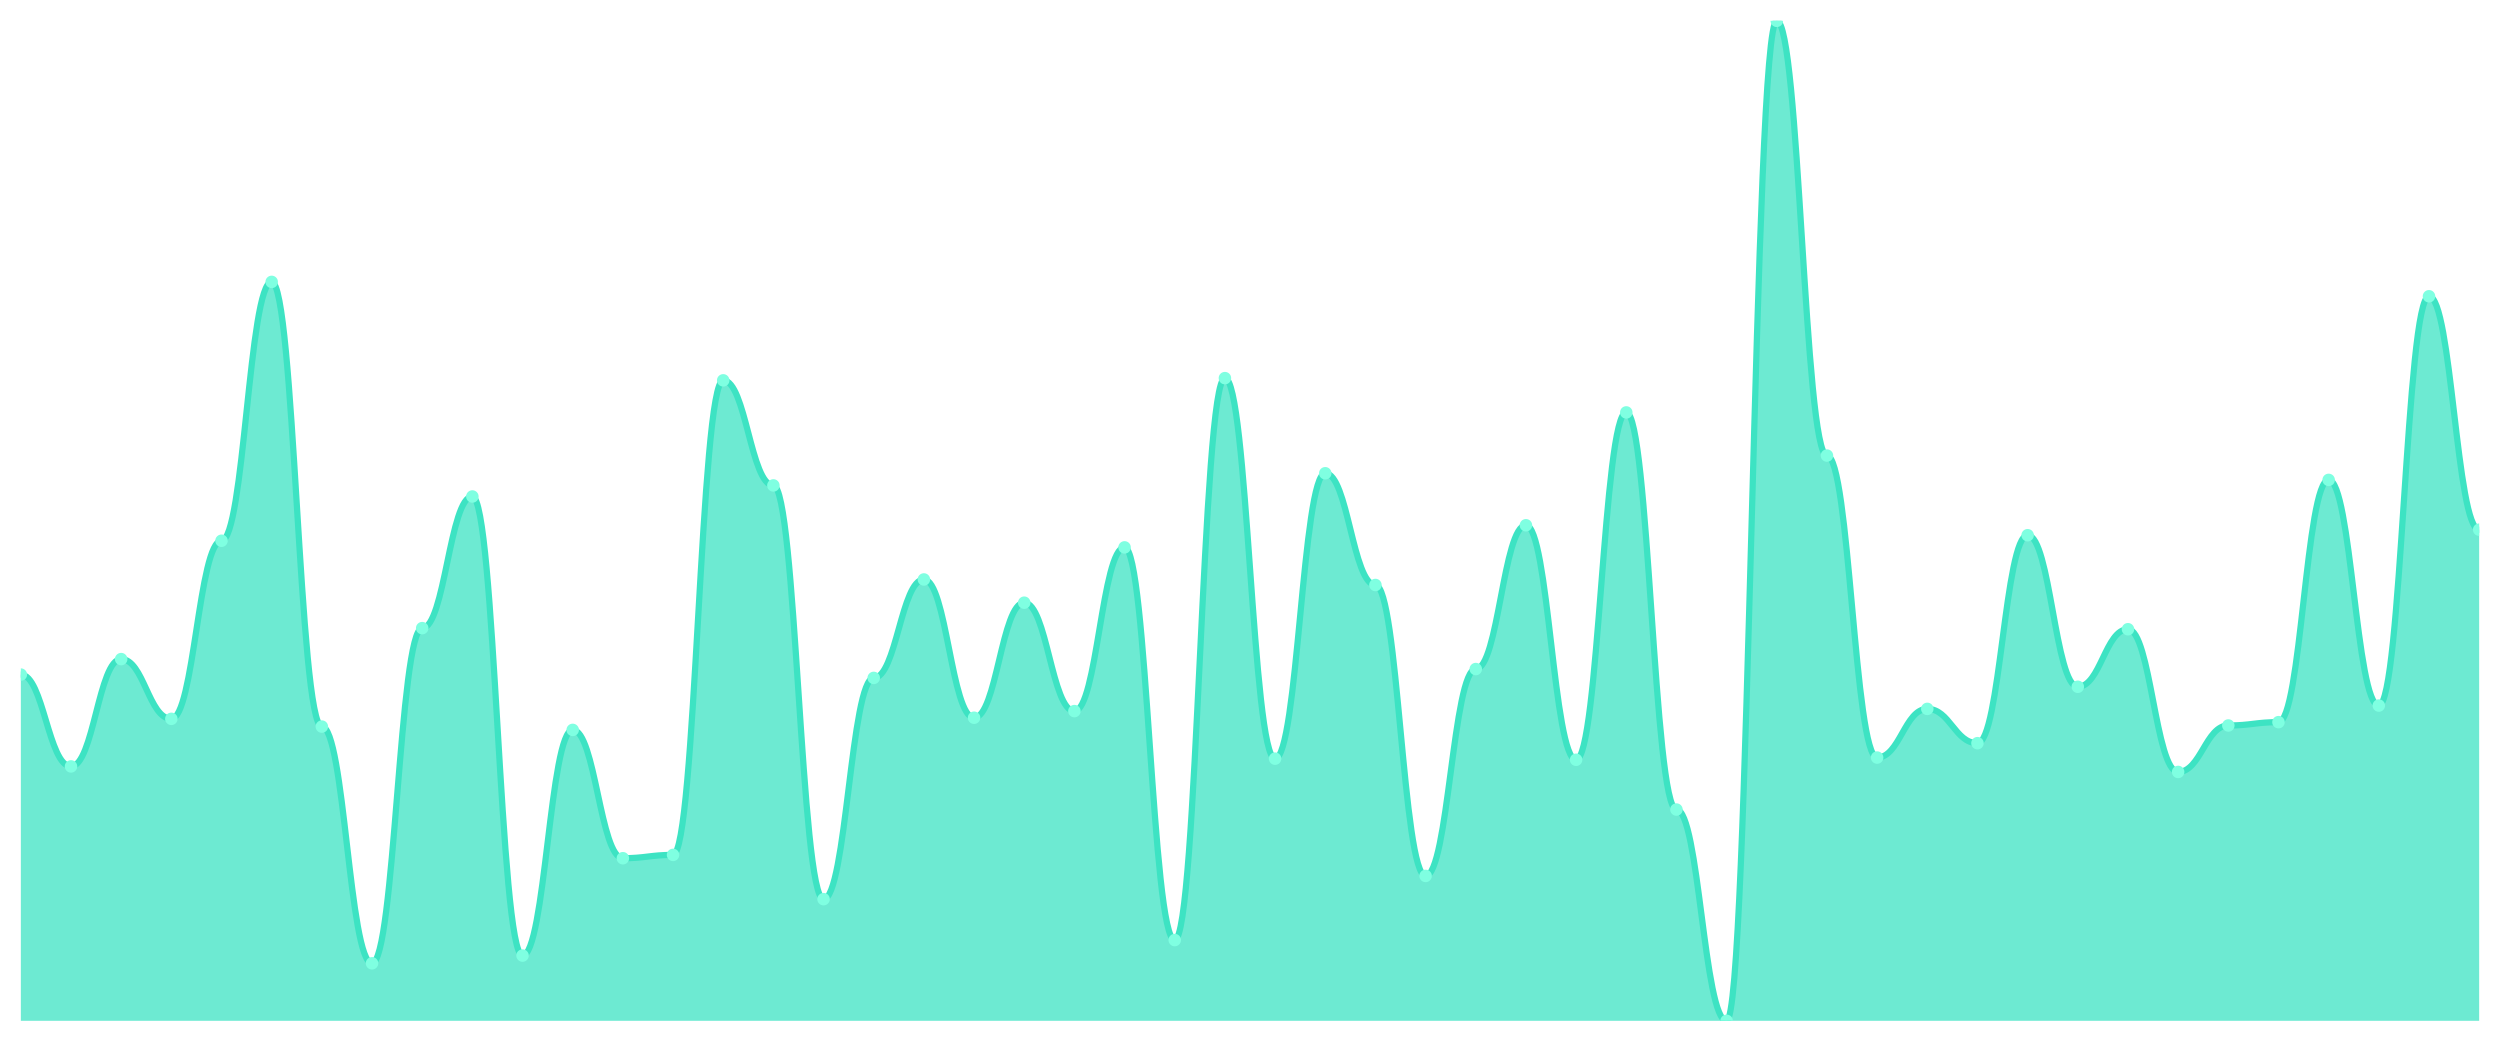
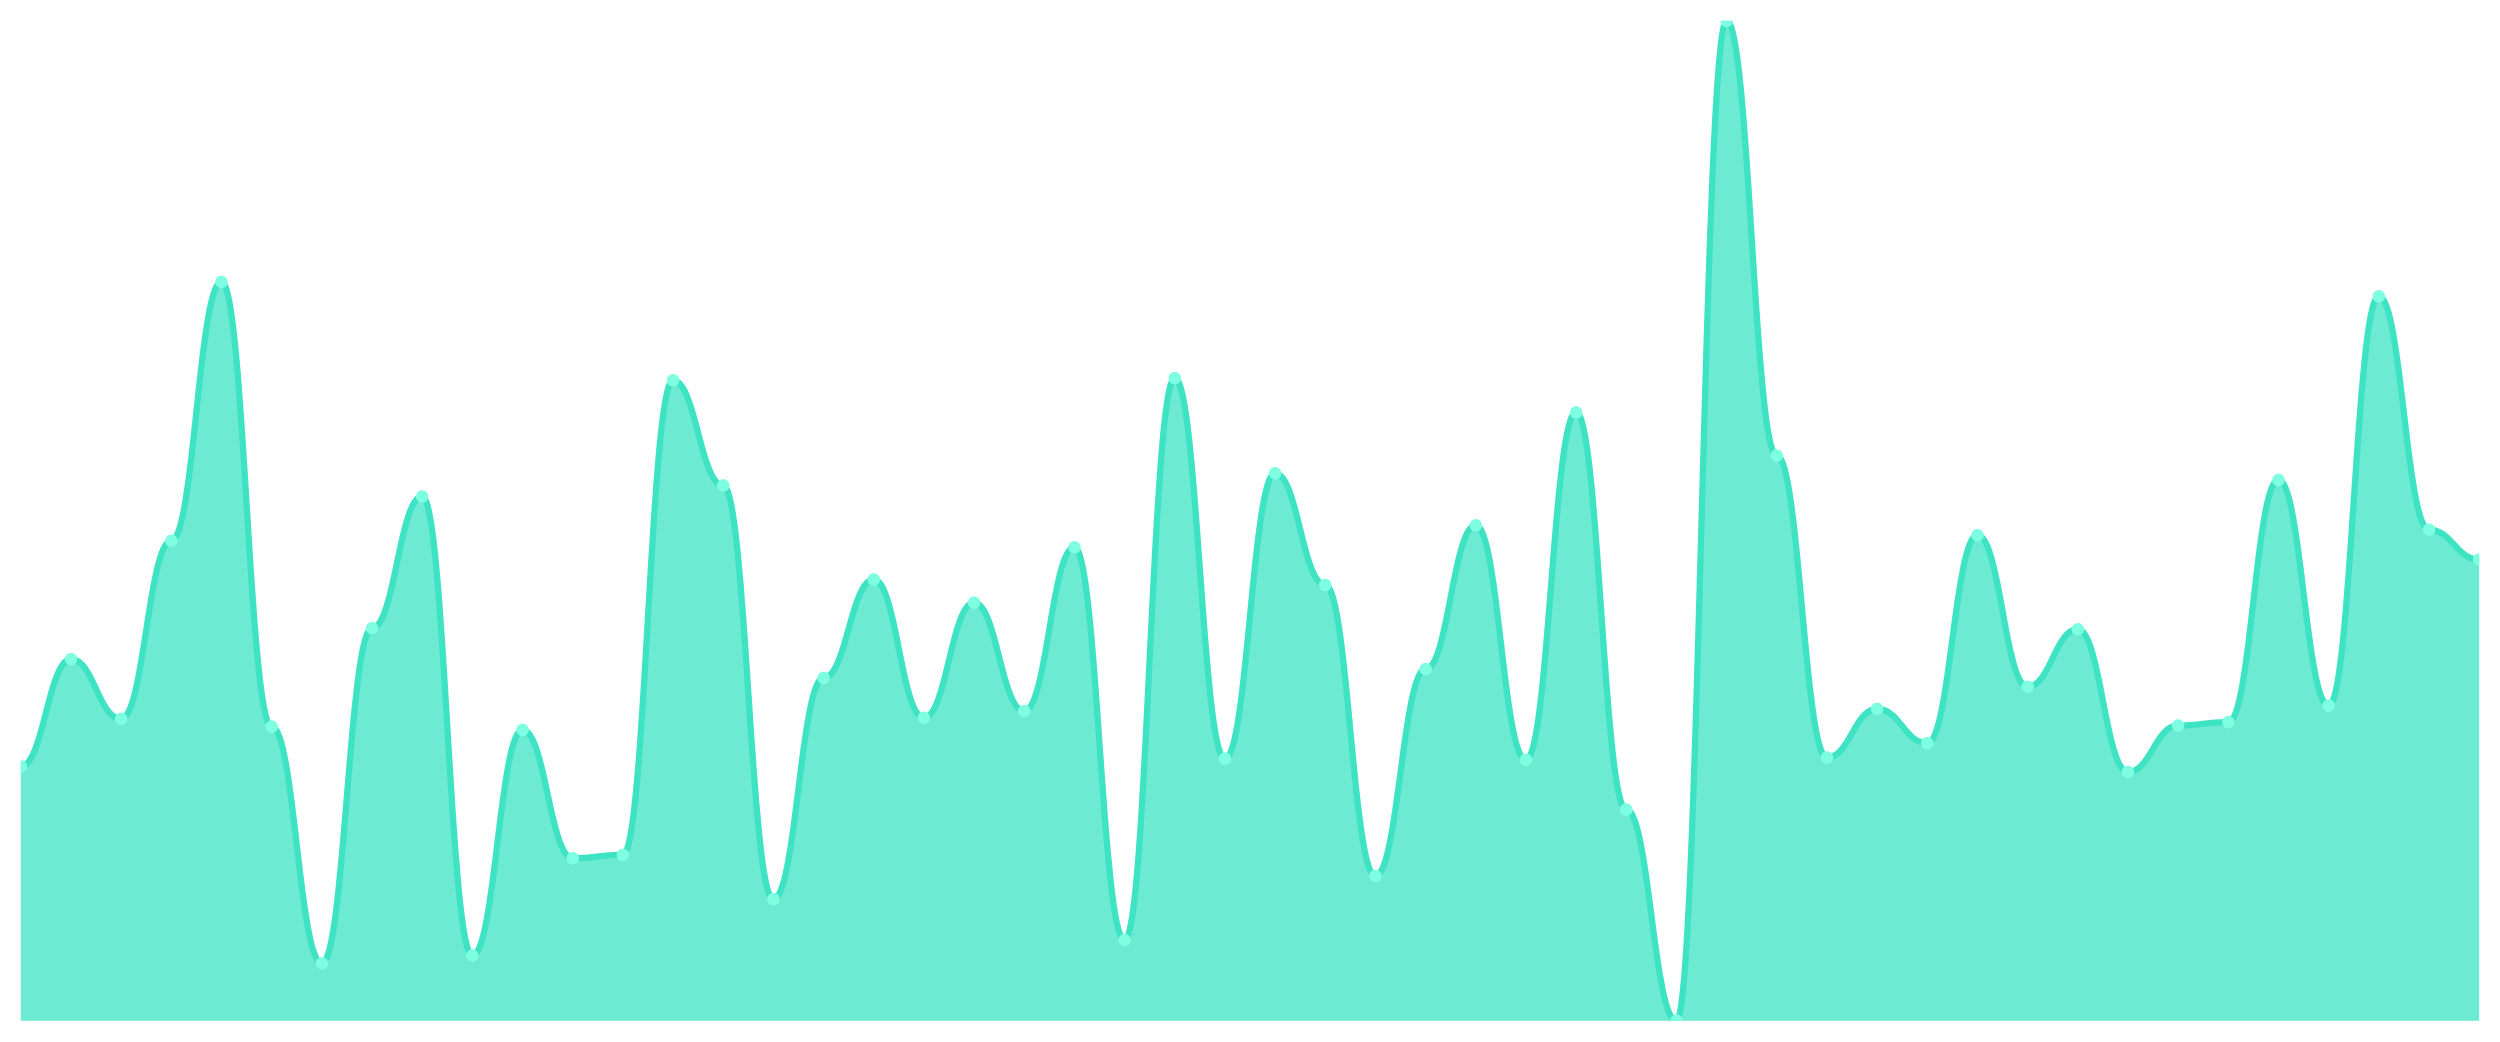
<svg xmlns="http://www.w3.org/2000/svg" viewBox="0 0 1200 500" width="1200" height="500">
  <defs>
    <clipPath id="c">
      <rect x="10" y="10" width="1180" height="480" />
    </clipPath>
  </defs>
  <rect width="1200" height="500" fill="none" />
  <g clip-path="url(#c)">
-     <path d="M 10,490 L 10,323.805 C 20.837,323.805 23.245,367.876 34.082,367.876 C 44.918,367.876 47.327,316.372 58.163,316.372 C 69,316.372 71.408,345.044 82.245,345.044 C 93.082,345.044 95.49,259.558 106.327,259.558 C 117.163,259.558 119.571,135.31 130.408,135.31 C 141.245,135.31 143.653,348.761 154.49,348.761 C 165.327,348.761 167.735,462.389 178.571,462.389 C 189.408,462.389 191.816,301.504 202.653,301.504 C 213.49,301.504 215.898,238.319 226.735,238.319 C 237.571,238.319 239.98,458.673 250.816,458.673 C 261.653,458.673 264.061,350.354 274.898,350.354 C 285.735,350.354 288.143,411.947 298.98,411.947 C 309.816,411.947 312.224,410.354 323.061,410.354 C 333.898,410.354 336.306,182.566 347.143,182.566 C 357.98,182.566 360.388,233.009 371.224,233.009 C 382.061,233.009 384.469,431.593 395.306,431.593 C 406.143,431.593 408.551,325.398 419.388,325.398 C 430.224,325.398 432.633,278.142 443.469,278.142 C 454.306,278.142 456.714,344.513 467.551,344.513 C 478.388,344.513 480.796,289.292 491.633,289.292 C 502.469,289.292 504.878,341.327 515.714,341.327 C 526.551,341.327 528.959,262.743 539.796,262.743 C 550.633,262.743 553.041,451.239 563.878,451.239 C 574.714,451.239 577.122,181.504 587.959,181.504 C 598.796,181.504 601.204,364.159 612.041,364.159 C 622.878,364.159 625.286,227.168 636.122,227.168 C 646.959,227.168 649.367,280.796 660.204,280.796 C 671.041,280.796 673.449,420.442 684.286,420.442 C 695.122,420.442 697.531,321.15 708.367,321.15 C 719.204,321.15 721.612,252.124 732.449,252.124 C 743.286,252.124 745.694,364.69 756.531,364.69 C 767.367,364.69 769.776,197.965 780.612,197.965 C 791.449,197.965 793.857,388.584 804.694,388.584 C 815.531,388.584 817.939,490 828.776,490 C 839.612,490 842.02,10 852.857,10 C 863.694,10 866.102,218.673 876.939,218.673 C 887.776,218.673 890.184,363.628 901.02,363.628 C 911.857,363.628 914.265,340.265 925.102,340.265 C 935.939,340.265 938.347,356.726 949.184,356.726 C 960.02,356.726 962.429,256.903 973.265,256.903 C 984.102,256.903 986.51,329.646 997.347,329.646 C 1008.184,329.646 1010.592,302.035 1021.429,302.035 C 1032.265,302.035 1034.673,370.531 1045.51,370.531 C 1056.347,370.531 1058.755,348.23 1069.592,348.23 C 1080.429,348.23 1082.837,346.637 1093.673,346.637 C 1104.51,346.637 1106.918,230.354 1117.755,230.354 C 1128.592,230.354 1131,338.673 1141.837,338.673 C 1152.673,338.673 1155.082,142.212 1165.918,142.212 C 1176.755,142.212 1179.163,254.248 1190,254.248 L 1190,490 Z" fill="rgba(61,227,195,0.75)" />
-     <path d="M 10,323.805 C 20.837,323.805 23.245,367.876 34.082,367.876 C 44.918,367.876 47.327,316.372 58.163,316.372 C 69,316.372 71.408,345.044 82.245,345.044 C 93.082,345.044 95.49,259.558 106.327,259.558 C 117.163,259.558 119.571,135.31 130.408,135.31 C 141.245,135.31 143.653,348.761 154.49,348.761 C 165.327,348.761 167.735,462.389 178.571,462.389 C 189.408,462.389 191.816,301.504 202.653,301.504 C 213.49,301.504 215.898,238.319 226.735,238.319 C 237.571,238.319 239.98,458.673 250.816,458.673 C 261.653,458.673 264.061,350.354 274.898,350.354 C 285.735,350.354 288.143,411.947 298.98,411.947 C 309.816,411.947 312.224,410.354 323.061,410.354 C 333.898,410.354 336.306,182.566 347.143,182.566 C 357.98,182.566 360.388,233.009 371.224,233.009 C 382.061,233.009 384.469,431.593 395.306,431.593 C 406.143,431.593 408.551,325.398 419.388,325.398 C 430.224,325.398 432.633,278.142 443.469,278.142 C 454.306,278.142 456.714,344.513 467.551,344.513 C 478.388,344.513 480.796,289.292 491.633,289.292 C 502.469,289.292 504.878,341.327 515.714,341.327 C 526.551,341.327 528.959,262.743 539.796,262.743 C 550.633,262.743 553.041,451.239 563.878,451.239 C 574.714,451.239 577.122,181.504 587.959,181.504 C 598.796,181.504 601.204,364.159 612.041,364.159 C 622.878,364.159 625.286,227.168 636.122,227.168 C 646.959,227.168 649.367,280.796 660.204,280.796 C 671.041,280.796 673.449,420.442 684.286,420.442 C 695.122,420.442 697.531,321.15 708.367,321.15 C 719.204,321.15 721.612,252.124 732.449,252.124 C 743.286,252.124 745.694,364.69 756.531,364.69 C 767.367,364.69 769.776,197.965 780.612,197.965 C 791.449,197.965 793.857,388.584 804.694,388.584 C 815.531,388.584 817.939,490 828.776,490 C 839.612,490 842.02,10 852.857,10 C 863.694,10 866.102,218.673 876.939,218.673 C 887.776,218.673 890.184,363.628 901.02,363.628 C 911.857,363.628 914.265,340.265 925.102,340.265 C 935.939,340.265 938.347,356.726 949.184,356.726 C 960.02,356.726 962.429,256.903 973.265,256.903 C 984.102,256.903 986.51,329.646 997.347,329.646 C 1008.184,329.646 1010.592,302.035 1021.429,302.035 C 1032.265,302.035 1034.673,370.531 1045.51,370.531 C 1056.347,370.531 1058.755,348.23 1069.592,348.23 C 1080.429,348.23 1082.837,346.637 1093.673,346.637 C 1104.51,346.637 1106.918,230.354 1117.755,230.354 C 1128.592,230.354 1131,338.673 1141.837,338.673 C 1152.673,338.673 1155.082,142.212 1165.918,142.212 C 1176.755,142.212 1179.163,254.248 1190,254.248" fill="none" stroke="#3de3c3" stroke-width="3" stroke-linecap="round" stroke-linejoin="round" />
-     <circle cx="10" cy="323.805" r="3" fill="#7fffe1" />
-     <circle cx="34.082" cy="367.876" r="3" fill="#7fffe1" />
-     <circle cx="58.163" cy="316.372" r="3" fill="#7fffe1" />
-     <circle cx="82.245" cy="345.044" r="3" fill="#7fffe1" />
-     <circle cx="106.327" cy="259.558" r="3" fill="#7fffe1" />
-     <circle cx="130.408" cy="135.31" r="3" fill="#7fffe1" />
-     <circle cx="154.49" cy="348.761" r="3" fill="#7fffe1" />
-     <circle cx="178.571" cy="462.389" r="3" fill="#7fffe1" />
-     <circle cx="202.653" cy="301.504" r="3" fill="#7fffe1" />
-     <circle cx="226.735" cy="238.319" r="3" fill="#7fffe1" />
-     <circle cx="250.816" cy="458.673" r="3" fill="#7fffe1" />
-     <circle cx="274.898" cy="350.354" r="3" fill="#7fffe1" />
-     <circle cx="298.98" cy="411.947" r="3" fill="#7fffe1" />
-     <circle cx="323.061" cy="410.354" r="3" fill="#7fffe1" />
-     <circle cx="347.143" cy="182.566" r="3" fill="#7fffe1" />
-     <circle cx="371.224" cy="233.009" r="3" fill="#7fffe1" />
-     <circle cx="395.306" cy="431.593" r="3" fill="#7fffe1" />
-     <circle cx="419.388" cy="325.398" r="3" fill="#7fffe1" />
-     <circle cx="443.469" cy="278.142" r="3" fill="#7fffe1" />
-     <circle cx="467.551" cy="344.513" r="3" fill="#7fffe1" />
-     <circle cx="491.633" cy="289.292" r="3" fill="#7fffe1" />
-     <circle cx="515.714" cy="341.327" r="3" fill="#7fffe1" />
-     <circle cx="539.796" cy="262.743" r="3" fill="#7fffe1" />
-     <circle cx="563.878" cy="451.239" r="3" fill="#7fffe1" />
-     <circle cx="587.959" cy="181.504" r="3" fill="#7fffe1" />
-     <circle cx="612.041" cy="364.159" r="3" fill="#7fffe1" />
-     <circle cx="636.122" cy="227.168" r="3" fill="#7fffe1" />
-     <circle cx="660.204" cy="280.796" r="3" fill="#7fffe1" />
-     <circle cx="684.286" cy="420.442" r="3" fill="#7fffe1" />
-     <circle cx="708.367" cy="321.15" r="3" fill="#7fffe1" />
-     <circle cx="732.449" cy="252.124" r="3" fill="#7fffe1" />
-     <circle cx="756.531" cy="364.69" r="3" fill="#7fffe1" />
-     <circle cx="780.612" cy="197.965" r="3" fill="#7fffe1" />
-     <circle cx="804.694" cy="388.584" r="3" fill="#7fffe1" />
-     <circle cx="828.776" cy="490" r="3" fill="#7fffe1" />
-     <circle cx="852.857" cy="10" r="3" fill="#7fffe1" />
-     <circle cx="876.939" cy="218.673" r="3" fill="#7fffe1" />
-     <circle cx="901.02" cy="363.628" r="3" fill="#7fffe1" />
-     <circle cx="925.102" cy="340.265" r="3" fill="#7fffe1" />
-     <circle cx="949.184" cy="356.726" r="3" fill="#7fffe1" />
-     <circle cx="973.265" cy="256.903" r="3" fill="#7fffe1" />
-     <circle cx="997.347" cy="329.646" r="3" fill="#7fffe1" />
-     <circle cx="1021.429" cy="302.035" r="3" fill="#7fffe1" />
-     <circle cx="1045.51" cy="370.531" r="3" fill="#7fffe1" />
-     <circle cx="1069.592" cy="348.23" r="3" fill="#7fffe1" />
-     <circle cx="1093.673" cy="346.637" r="3" fill="#7fffe1" />
-     <circle cx="1117.755" cy="230.354" r="3" fill="#7fffe1" />
-     <circle cx="1141.837" cy="338.673" r="3" fill="#7fffe1" />
-     <circle cx="1165.918" cy="142.212" r="3" fill="#7fffe1" />
-     <circle cx="1190" cy="254.248" r="3" fill="#7fffe1" />
+     <path d="M 10,490 L 10,367.876 C 20.837,367.876 23.245,316.372 34.082,316.372 C 44.918,316.372 47.327,345.044 58.163,345.044 C 69,345.044 71.408,259.558 82.245,259.558 C 93.082,259.558 95.49,135.31 106.327,135.31 C 117.163,135.31 119.571,348.761 130.408,348.761 C 141.245,348.761 143.653,462.389 154.49,462.389 C 165.327,462.389 167.735,301.504 178.571,301.504 C 189.408,301.504 191.816,238.319 202.653,238.319 C 213.49,238.319 215.898,458.673 226.735,458.673 C 237.571,458.673 239.98,350.354 250.816,350.354 C 261.653,350.354 264.061,411.947 274.898,411.947 C 285.735,411.947 288.143,410.354 298.98,410.354 C 309.816,410.354 312.224,182.566 323.061,182.566 C 333.898,182.566 336.306,233.009 347.143,233.009 C 357.98,233.009 360.388,431.593 371.224,431.593 C 382.061,431.593 384.469,325.398 395.306,325.398 C 406.143,325.398 408.551,278.142 419.388,278.142 C 430.224,278.142 432.633,344.513 443.469,344.513 C 454.306,344.513 456.714,289.292 467.551,289.292 C 478.388,289.292 480.796,341.327 491.633,341.327 C 502.469,341.327 504.878,262.743 515.714,262.743 C 526.551,262.743 528.959,451.239 539.796,451.239 C 550.633,451.239 553.041,181.504 563.878,181.504 C 574.714,181.504 577.122,364.159 587.959,364.159 C 598.796,364.159 601.204,227.168 612.041,227.168 C 622.878,227.168 625.286,280.796 636.122,280.796 C 646.959,280.796 649.367,420.442 660.204,420.442 C 671.041,420.442 673.449,321.15 684.286,321.15 C 695.122,321.15 697.531,252.124 708.367,252.124 C 719.204,252.124 721.612,364.69 732.449,364.69 C 743.286,364.69 745.694,197.965 756.531,197.965 C 767.367,197.965 769.776,388.584 780.612,388.584 C 791.449,388.584 793.857,490 804.694,490 C 815.531,490 817.939,10 828.776,10 C 839.612,10 842.02,218.673 852.857,218.673 C 863.694,218.673 866.102,363.628 876.939,363.628 C 887.776,363.628 890.184,340.265 901.02,340.265 C 911.857,340.265 914.265,356.726 925.102,356.726 C 935.939,356.726 938.347,256.903 949.184,256.903 C 960.02,256.903 962.429,329.646 973.265,329.646 C 984.102,329.646 986.51,302.035 997.347,302.035 C 1008.184,302.035 1010.592,370.531 1021.429,370.531 C 1032.265,370.531 1034.673,348.23 1045.51,348.23 C 1056.347,348.23 1058.755,346.637 1069.592,346.637 C 1080.429,346.637 1082.837,230.354 1093.673,230.354 C 1104.51,230.354 1106.918,338.673 1117.755,338.673 C 1128.592,338.673 1131,142.212 1141.837,142.212 C 1152.673,142.212 1155.082,254.248 1165.918,254.248 C 1176.755,254.248 1179.163,268.584 1190,268.584 L 1190,490 Z" fill="rgba(61,227,195,0.75)" />
+     <path d="M 10,367.876 C 20.837,367.876 23.245,316.372 34.082,316.372 C 44.918,316.372 47.327,345.044 58.163,345.044 C 69,345.044 71.408,259.558 82.245,259.558 C 93.082,259.558 95.49,135.31 106.327,135.31 C 117.163,135.31 119.571,348.761 130.408,348.761 C 141.245,348.761 143.653,462.389 154.49,462.389 C 165.327,462.389 167.735,301.504 178.571,301.504 C 189.408,301.504 191.816,238.319 202.653,238.319 C 213.49,238.319 215.898,458.673 226.735,458.673 C 237.571,458.673 239.98,350.354 250.816,350.354 C 261.653,350.354 264.061,411.947 274.898,411.947 C 285.735,411.947 288.143,410.354 298.98,410.354 C 309.816,410.354 312.224,182.566 323.061,182.566 C 333.898,182.566 336.306,233.009 347.143,233.009 C 357.98,233.009 360.388,431.593 371.224,431.593 C 382.061,431.593 384.469,325.398 395.306,325.398 C 406.143,325.398 408.551,278.142 419.388,278.142 C 430.224,278.142 432.633,344.513 443.469,344.513 C 454.306,344.513 456.714,289.292 467.551,289.292 C 478.388,289.292 480.796,341.327 491.633,341.327 C 502.469,341.327 504.878,262.743 515.714,262.743 C 526.551,262.743 528.959,451.239 539.796,451.239 C 550.633,451.239 553.041,181.504 563.878,181.504 C 574.714,181.504 577.122,364.159 587.959,364.159 C 598.796,364.159 601.204,227.168 612.041,227.168 C 622.878,227.168 625.286,280.796 636.122,280.796 C 646.959,280.796 649.367,420.442 660.204,420.442 C 671.041,420.442 673.449,321.15 684.286,321.15 C 695.122,321.15 697.531,252.124 708.367,252.124 C 719.204,252.124 721.612,364.69 732.449,364.69 C 743.286,364.69 745.694,197.965 756.531,197.965 C 767.367,197.965 769.776,388.584 780.612,388.584 C 791.449,388.584 793.857,490 804.694,490 C 815.531,490 817.939,10 828.776,10 C 839.612,10 842.02,218.673 852.857,218.673 C 863.694,218.673 866.102,363.628 876.939,363.628 C 887.776,363.628 890.184,340.265 901.02,340.265 C 911.857,340.265 914.265,356.726 925.102,356.726 C 935.939,356.726 938.347,256.903 949.184,256.903 C 960.02,256.903 962.429,329.646 973.265,329.646 C 984.102,329.646 986.51,302.035 997.347,302.035 C 1008.184,302.035 1010.592,370.531 1021.429,370.531 C 1032.265,370.531 1034.673,348.23 1045.51,348.23 C 1056.347,348.23 1058.755,346.637 1069.592,346.637 C 1080.429,346.637 1082.837,230.354 1093.673,230.354 C 1104.51,230.354 1106.918,338.673 1117.755,338.673 C 1128.592,338.673 1131,142.212 1141.837,142.212 C 1152.673,142.212 1155.082,254.248 1165.918,254.248 C 1176.755,254.248 1179.163,268.584 1190,268.584" fill="none" stroke="#3de3c3" stroke-width="3" stroke-linecap="round" stroke-linejoin="round" />
+     <circle cx="10" cy="367.876" r="3" fill="#7fffe1" />
+     <circle cx="34.082" cy="316.372" r="3" fill="#7fffe1" />
+     <circle cx="58.163" cy="345.044" r="3" fill="#7fffe1" />
+     <circle cx="82.245" cy="259.558" r="3" fill="#7fffe1" />
+     <circle cx="106.327" cy="135.31" r="3" fill="#7fffe1" />
+     <circle cx="130.408" cy="348.761" r="3" fill="#7fffe1" />
+     <circle cx="154.49" cy="462.389" r="3" fill="#7fffe1" />
+     <circle cx="178.571" cy="301.504" r="3" fill="#7fffe1" />
+     <circle cx="202.653" cy="238.319" r="3" fill="#7fffe1" />
+     <circle cx="226.735" cy="458.673" r="3" fill="#7fffe1" />
+     <circle cx="250.816" cy="350.354" r="3" fill="#7fffe1" />
+     <circle cx="274.898" cy="411.947" r="3" fill="#7fffe1" />
+     <circle cx="298.98" cy="410.354" r="3" fill="#7fffe1" />
+     <circle cx="323.061" cy="182.566" r="3" fill="#7fffe1" />
+     <circle cx="347.143" cy="233.009" r="3" fill="#7fffe1" />
+     <circle cx="371.224" cy="431.593" r="3" fill="#7fffe1" />
+     <circle cx="395.306" cy="325.398" r="3" fill="#7fffe1" />
+     <circle cx="419.388" cy="278.142" r="3" fill="#7fffe1" />
+     <circle cx="443.469" cy="344.513" r="3" fill="#7fffe1" />
+     <circle cx="467.551" cy="289.292" r="3" fill="#7fffe1" />
+     <circle cx="491.633" cy="341.327" r="3" fill="#7fffe1" />
+     <circle cx="515.714" cy="262.743" r="3" fill="#7fffe1" />
+     <circle cx="539.796" cy="451.239" r="3" fill="#7fffe1" />
+     <circle cx="563.878" cy="181.504" r="3" fill="#7fffe1" />
+     <circle cx="587.959" cy="364.159" r="3" fill="#7fffe1" />
+     <circle cx="612.041" cy="227.168" r="3" fill="#7fffe1" />
+     <circle cx="636.122" cy="280.796" r="3" fill="#7fffe1" />
+     <circle cx="660.204" cy="420.442" r="3" fill="#7fffe1" />
+     <circle cx="684.286" cy="321.15" r="3" fill="#7fffe1" />
+     <circle cx="708.367" cy="252.124" r="3" fill="#7fffe1" />
+     <circle cx="732.449" cy="364.69" r="3" fill="#7fffe1" />
+     <circle cx="756.531" cy="197.965" r="3" fill="#7fffe1" />
+     <circle cx="780.612" cy="388.584" r="3" fill="#7fffe1" />
+     <circle cx="804.694" cy="490" r="3" fill="#7fffe1" />
+     <circle cx="828.776" cy="10" r="3" fill="#7fffe1" />
+     <circle cx="852.857" cy="218.673" r="3" fill="#7fffe1" />
+     <circle cx="876.939" cy="363.628" r="3" fill="#7fffe1" />
+     <circle cx="901.02" cy="340.265" r="3" fill="#7fffe1" />
+     <circle cx="925.102" cy="356.726" r="3" fill="#7fffe1" />
+     <circle cx="949.184" cy="256.903" r="3" fill="#7fffe1" />
+     <circle cx="973.265" cy="329.646" r="3" fill="#7fffe1" />
+     <circle cx="997.347" cy="302.035" r="3" fill="#7fffe1" />
+     <circle cx="1021.429" cy="370.531" r="3" fill="#7fffe1" />
+     <circle cx="1045.51" cy="348.23" r="3" fill="#7fffe1" />
+     <circle cx="1069.592" cy="346.637" r="3" fill="#7fffe1" />
+     <circle cx="1093.673" cy="230.354" r="3" fill="#7fffe1" />
+     <circle cx="1117.755" cy="338.673" r="3" fill="#7fffe1" />
+     <circle cx="1141.837" cy="142.212" r="3" fill="#7fffe1" />
+     <circle cx="1165.918" cy="254.248" r="3" fill="#7fffe1" />
+     <circle cx="1190" cy="268.584" r="3" fill="#7fffe1" />
  </g>
</svg>
